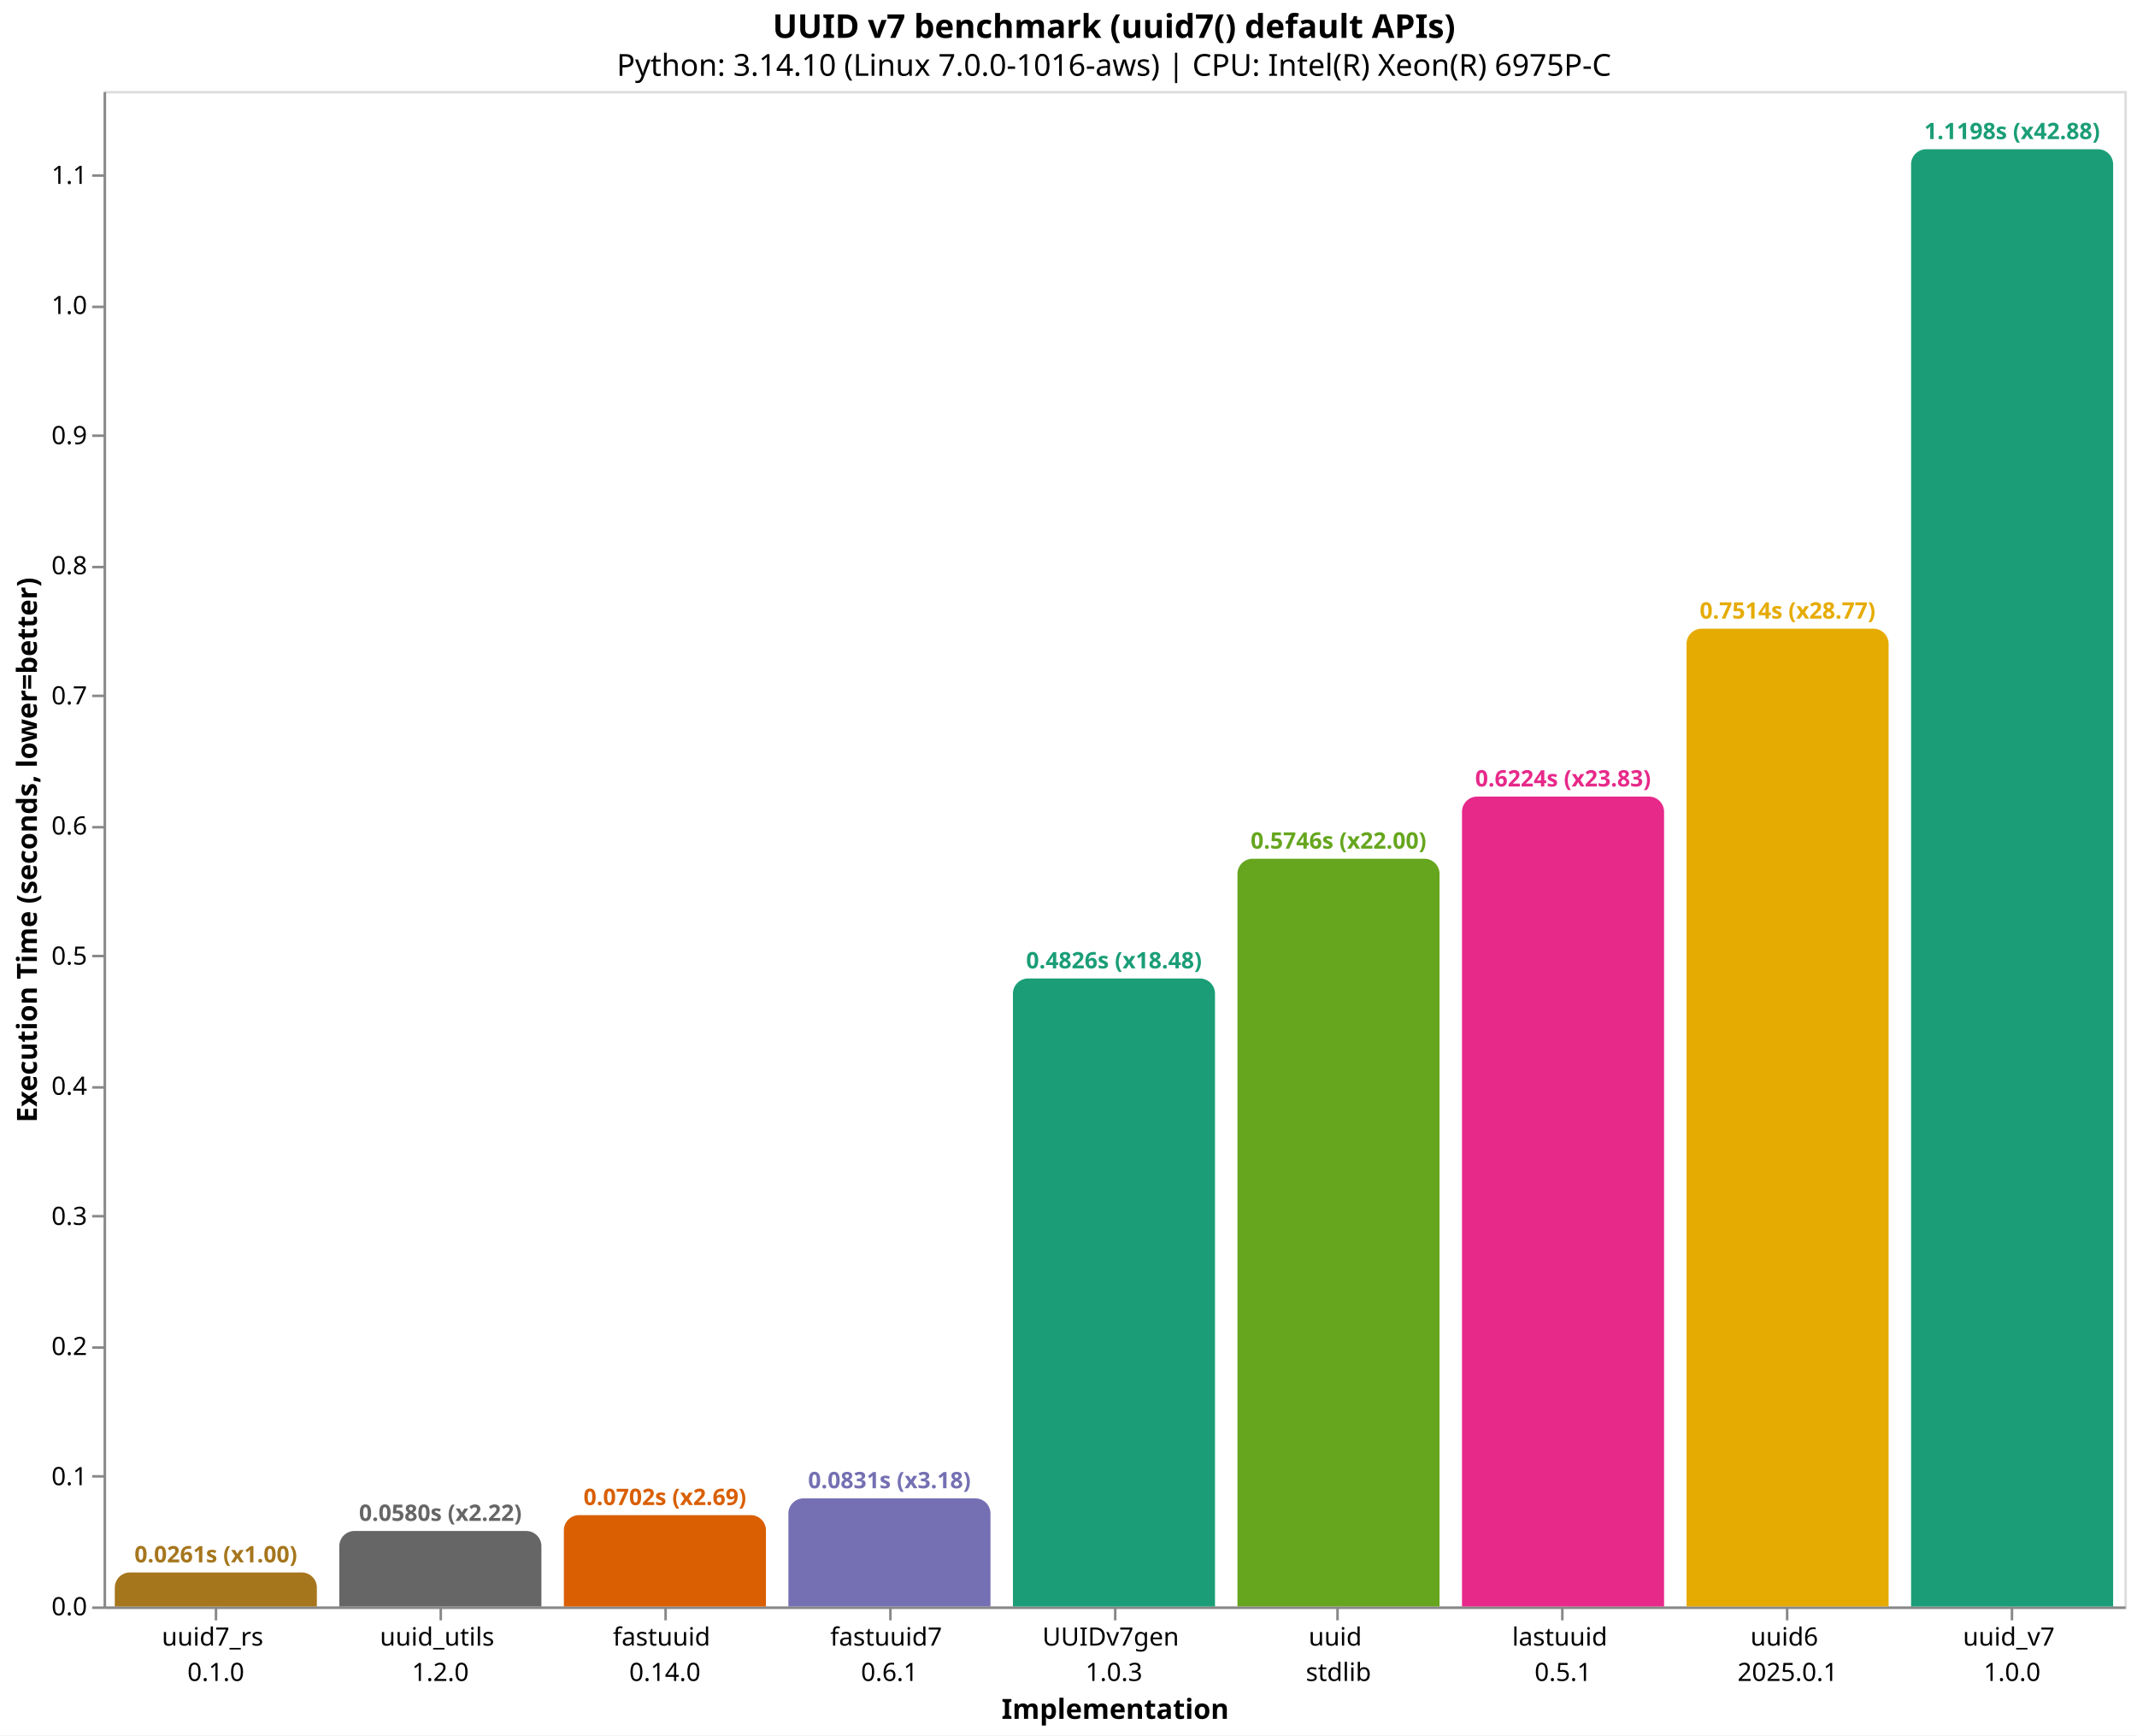
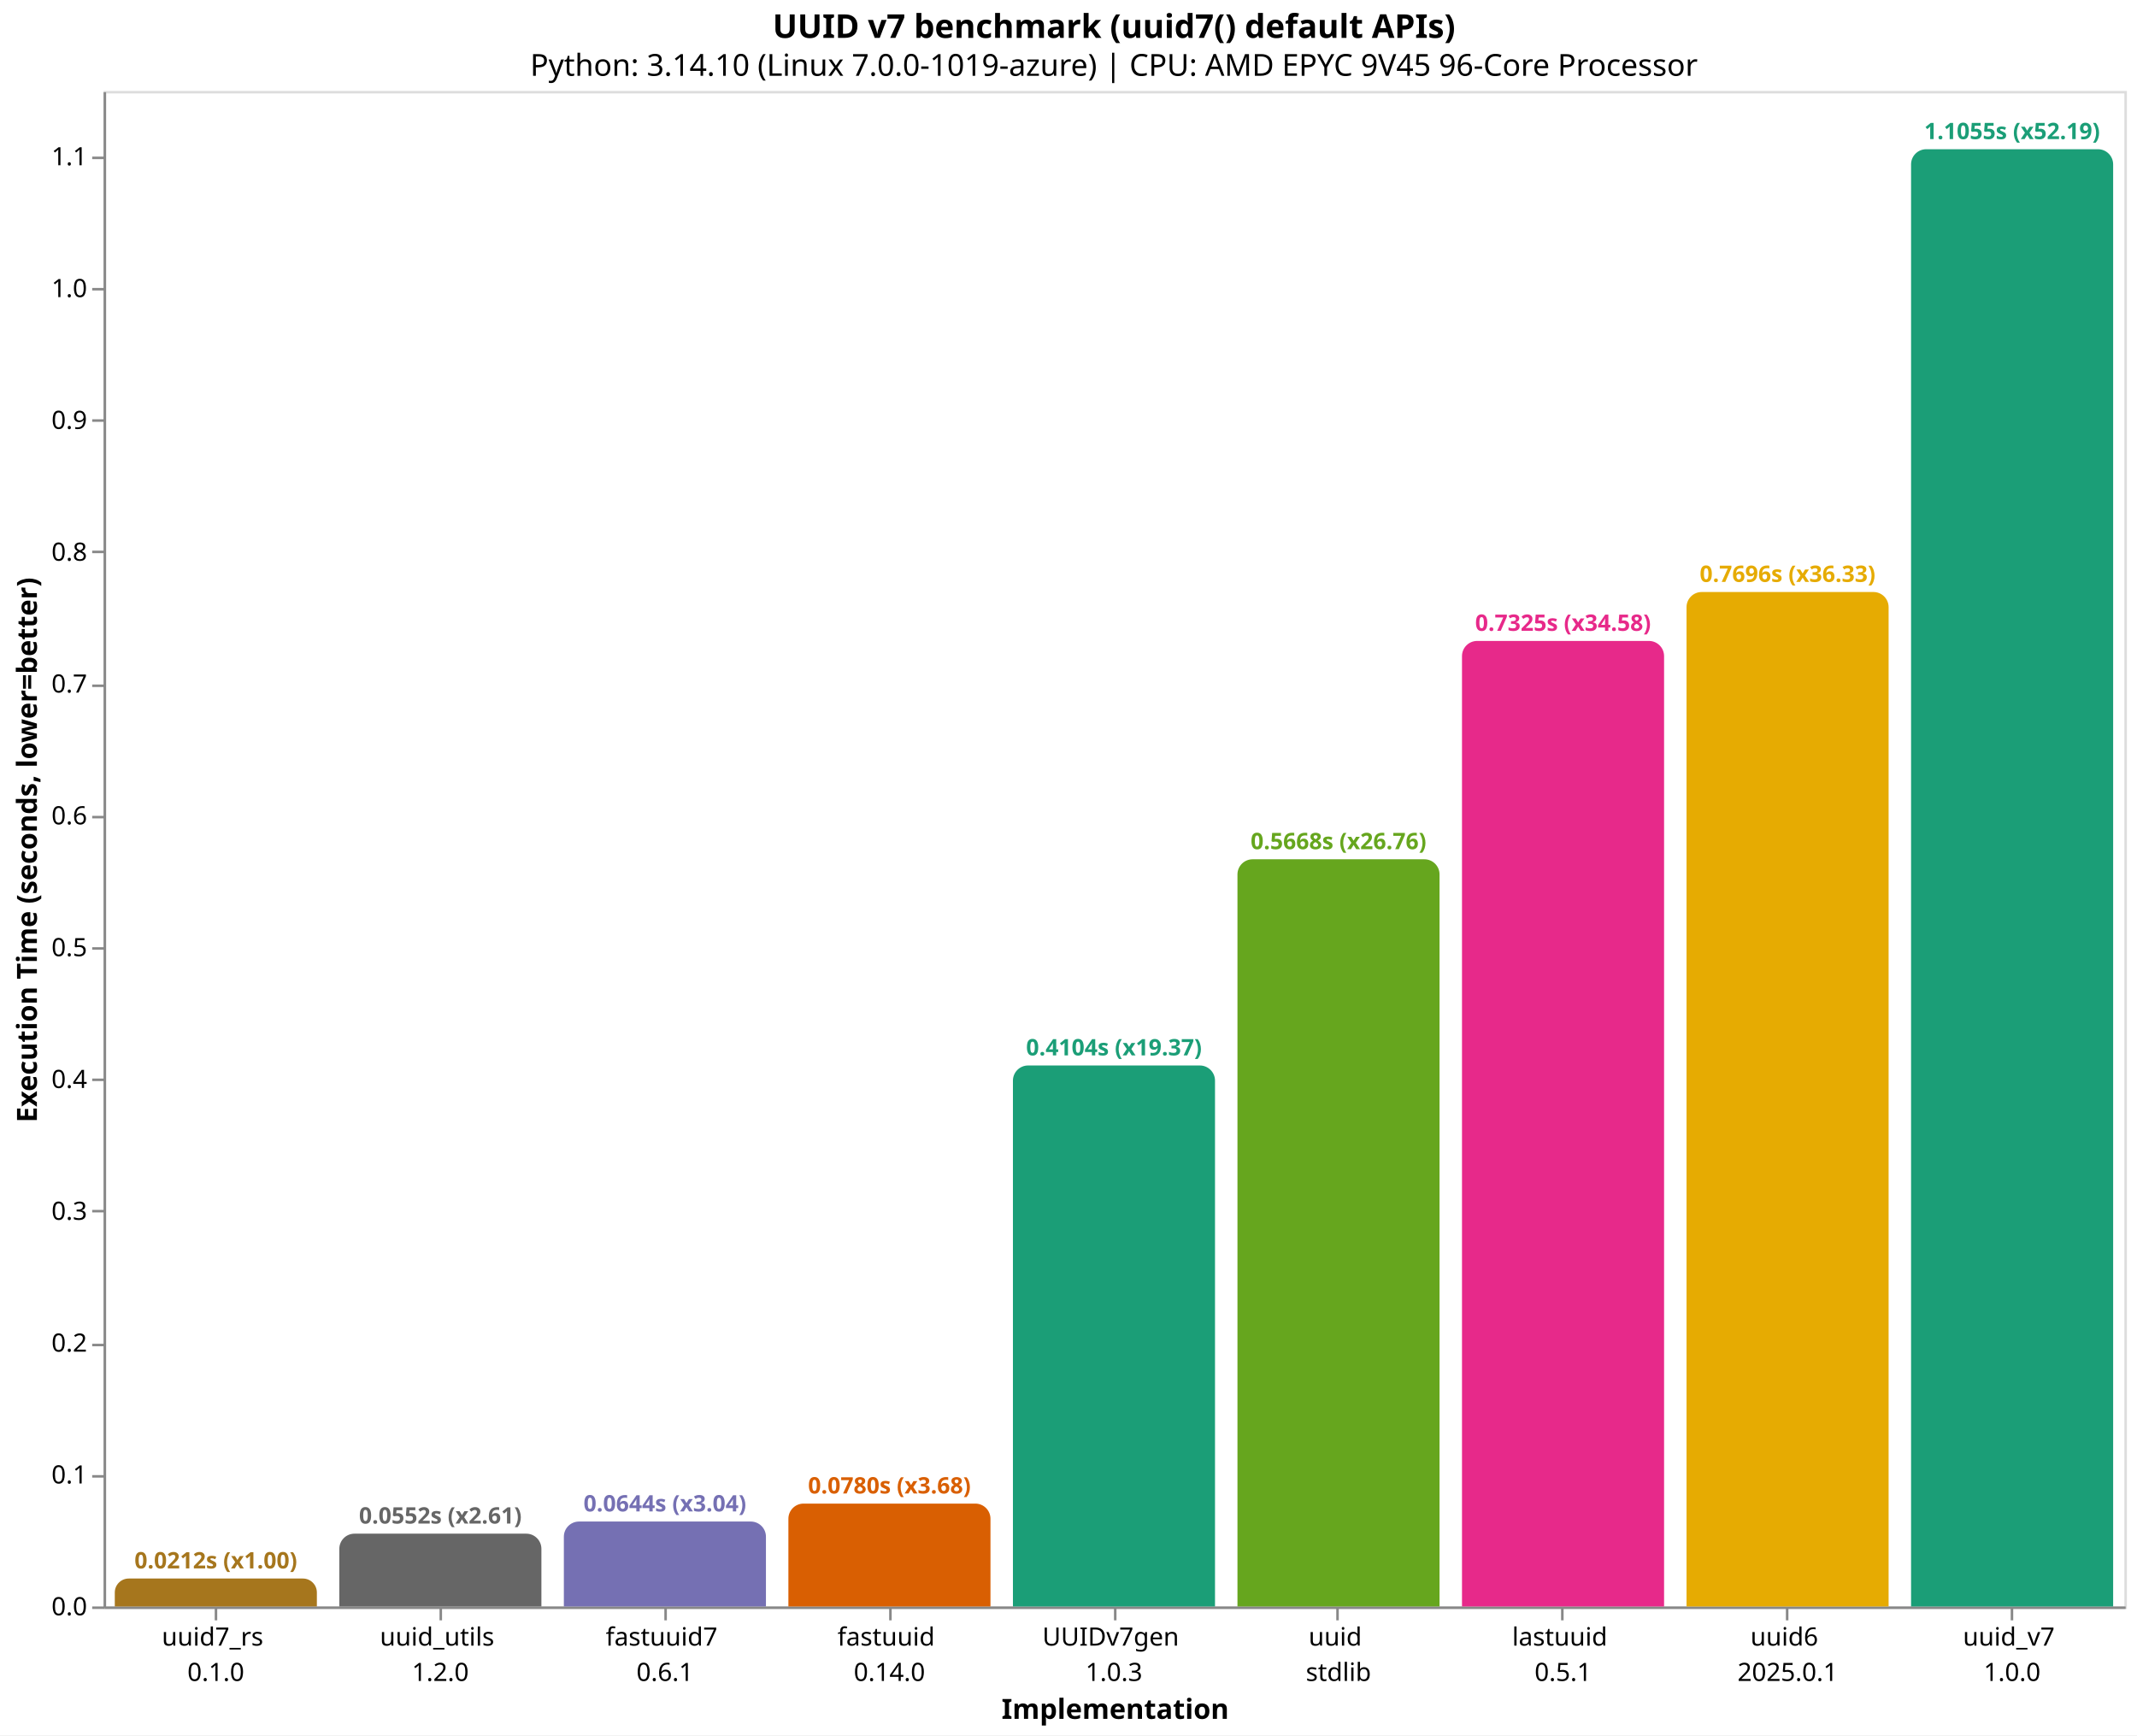
<svg xmlns="http://www.w3.org/2000/svg" version="1.1" class="marks" width="846" height="687" viewBox="0 0 846 687">
  <rect width="846" height="687" fill="white" />
  <g fill="none" stroke-miterlimit="10" transform="translate(41,36)">
    <g class="mark-group role-frame root" role="graphics-object" aria-roledescription="group mark container">
      <g transform="translate(0,0)">
        <path class="background" aria-hidden="true" d="M0.5,0.5h800v600h-800Z" stroke="#ddd" />
        <g>
-           <g class="mark-group role-axis" role="graphics-symbol" aria-roledescription="axis" aria-label="X-axis titled 'Implementation' for a discrete scale with 9 values: uuid7_rs&#10;0.1.0, uuid_utils&#10;1.2.0, fastuuid&#10;0.14.0, fastuuid7&#10;0.6.1, UUIDv7gen&#10;1.0.3, ending with uuid_v7&#10;1.0.0">
+           <g class="mark-group role-axis" role="graphics-symbol" aria-roledescription="axis" aria-label="X-axis titled 'Implementation' for a discrete scale with 9 values: uuid7_rs&#10;0.1.0, uuid_utils&#10;1.2.0, fastuuid7&#10;0.6.1, fastuuid&#10;0.14.0, UUIDv7gen&#10;1.0.3, ending with uuid_v7&#10;1.0.0">
            <g transform="translate(0.5,600.5)">
              <path class="background" aria-hidden="true" d="M0,0h0v0h0Z" pointer-events="none" />
              <g>
                <g class="mark-rule role-axis-tick" pointer-events="none">
                  <line transform="translate(44,0)" x2="0" y2="5" stroke="#888" stroke-width="1" opacity="1" />
                  <line transform="translate(133,0)" x2="0" y2="5" stroke="#888" stroke-width="1" opacity="1" />
                  <line transform="translate(222,0)" x2="0" y2="5" stroke="#888" stroke-width="1" opacity="1" />
                  <line transform="translate(311,0)" x2="0" y2="5" stroke="#888" stroke-width="1" opacity="1" />
                  <line transform="translate(400,0)" x2="0" y2="5" stroke="#888" stroke-width="1" opacity="1" />
                  <line transform="translate(488,0)" x2="0" y2="5" stroke="#888" stroke-width="1" opacity="1" />
                  <line transform="translate(577,0)" x2="0" y2="5" stroke="#888" stroke-width="1" opacity="1" />
                  <line transform="translate(666,0)" x2="0" y2="5" stroke="#888" stroke-width="1" opacity="1" />
                  <line transform="translate(755,0)" x2="0" y2="5" stroke="#888" stroke-width="1" opacity="1" />
                </g>
                <g class="mark-text role-axis-label" pointer-events="none">
                  <text text-anchor="middle" transform="translate(43.94444,15)" font-family="sans-serif" font-size="10px" fill="#000" opacity="1">
                    <tspan>uuid7_rs</tspan>
                    <tspan x="0" dy="14">0.1.0</tspan>
                  </text>
                  <text text-anchor="middle" transform="translate(132.8333,15)" font-family="sans-serif" font-size="10px" fill="#000" opacity="1">
                    <tspan>uuid_utils</tspan>
                    <tspan x="0" dy="14">1.2.0</tspan>
                  </text>
                  <text text-anchor="middle" transform="translate(221.7222,15)" font-family="sans-serif" font-size="10px" fill="#000" opacity="1">
+                     <tspan>fastuuid7</tspan>
+                     <tspan x="0" dy="14">0.6.1</tspan>
+                   </text>
+                   <text text-anchor="middle" transform="translate(310.6111,15)" font-family="sans-serif" font-size="10px" fill="#000" opacity="1">
                    <tspan>fastuuid</tspan>
                    <tspan x="0" dy="14">0.14.0</tspan>
-                   </text>
-                   <text text-anchor="middle" transform="translate(310.6111,15)" font-family="sans-serif" font-size="10px" fill="#000" opacity="1">
-                     <tspan>fastuuid7</tspan>
-                     <tspan x="0" dy="14">0.6.1</tspan>
                  </text>
                  <text text-anchor="middle" transform="translate(399.5,15)" font-family="sans-serif" font-size="10px" fill="#000" opacity="1">
                    <tspan>UUIDv7gen</tspan>
                    <tspan x="0" dy="14">1.0.3</tspan>
                  </text>
                  <text text-anchor="middle" transform="translate(488.3889,15)" font-family="sans-serif" font-size="10px" fill="#000" opacity="1">
                    <tspan>uuid</tspan>
                    <tspan x="0" dy="14">stdlib</tspan>
                  </text>
                  <text text-anchor="middle" transform="translate(577.2778,15)" font-family="sans-serif" font-size="10px" fill="#000" opacity="1">
                    <tspan>lastuuid</tspan>
                    <tspan x="0" dy="14">0.5.1</tspan>
                  </text>
                  <text text-anchor="middle" transform="translate(666.1667,15)" font-family="sans-serif" font-size="10px" fill="#000" opacity="1">
                    <tspan>uuid6</tspan>
                    <tspan x="0" dy="14">2025.0.1</tspan>
                  </text>
                  <text text-anchor="middle" transform="translate(755.0556,15)" font-family="sans-serif" font-size="10px" fill="#000" opacity="1">
                    <tspan>uuid_v7</tspan>
                    <tspan x="0" dy="14">1.0.0</tspan>
                  </text>
                </g>
                <g class="mark-rule role-axis-domain" pointer-events="none">
                  <line transform="translate(0,0)" x2="800" y2="0" stroke="#888" stroke-width="1" opacity="1" />
                </g>
                <g class="mark-text role-axis-title" pointer-events="none">
                  <text text-anchor="middle" transform="translate(400,44)" font-family="sans-serif" font-size="11px" font-weight="bold" fill="#000" opacity="1">Implementation</text>
                </g>
              </g>
              <path class="foreground" aria-hidden="true" d="" pointer-events="none" display="none" />
            </g>
          </g>
-           <g class="mark-group role-axis" role="graphics-symbol" aria-roledescription="axis" aria-label="Y-axis titled 'Execution Time (seconds, lower=better)' for a linear scale with values from 0.0 to 1.2">
+           <g class="mark-group role-axis" role="graphics-symbol" aria-roledescription="axis" aria-label="Y-axis titled 'Execution Time (seconds, lower=better)' for a linear scale with values from 0.0 to 1.1">
            <g transform="translate(0.5,0.5)">
              <path class="background" aria-hidden="true" d="M0,0h0v0h0Z" pointer-events="none" />
              <g>
                <g class="mark-rule role-axis-tick" pointer-events="none">
                  <line transform="translate(0,600)" x2="-5" y2="0" stroke="#888" stroke-width="1" opacity="1" />
                  <line transform="translate(0,548)" x2="-5" y2="0" stroke="#888" stroke-width="1" opacity="1" />
-                   <line transform="translate(0,497)" x2="-5" y2="0" stroke="#888" stroke-width="1" opacity="1" />
-                   <line transform="translate(0,445)" x2="-5" y2="0" stroke="#888" stroke-width="1" opacity="1" />
-                   <line transform="translate(0,394)" x2="-5" y2="0" stroke="#888" stroke-width="1" opacity="1" />
-                   <line transform="translate(0,342)" x2="-5" y2="0" stroke="#888" stroke-width="1" opacity="1" />
-                   <line transform="translate(0,291)" x2="-5" y2="0" stroke="#888" stroke-width="1" opacity="1" />
-                   <line transform="translate(0,239)" x2="-5" y2="0" stroke="#888" stroke-width="1" opacity="1" />
-                   <line transform="translate(0,188)" x2="-5" y2="0" stroke="#888" stroke-width="1" opacity="1" />
-                   <line transform="translate(0,136)" x2="-5" y2="0" stroke="#888" stroke-width="1" opacity="1" />
-                   <line transform="translate(0,85)" x2="-5" y2="0" stroke="#888" stroke-width="1" opacity="1" />
-                   <line transform="translate(0,33)" x2="-5" y2="0" stroke="#888" stroke-width="1" opacity="1" />
+                   <line transform="translate(0,496)" x2="-5" y2="0" stroke="#888" stroke-width="1" opacity="1" />
+                   <line transform="translate(0,443)" x2="-5" y2="0" stroke="#888" stroke-width="1" opacity="1" />
+                   <line transform="translate(0,391)" x2="-5" y2="0" stroke="#888" stroke-width="1" opacity="1" />
+                   <line transform="translate(0,339)" x2="-5" y2="0" stroke="#888" stroke-width="1" opacity="1" />
+                   <line transform="translate(0,287)" x2="-5" y2="0" stroke="#888" stroke-width="1" opacity="1" />
+                   <line transform="translate(0,235)" x2="-5" y2="0" stroke="#888" stroke-width="1" opacity="1" />
+                   <line transform="translate(0,182)" x2="-5" y2="0" stroke="#888" stroke-width="1" opacity="1" />
+                   <line transform="translate(0,130)" x2="-5" y2="0" stroke="#888" stroke-width="1" opacity="1" />
+                   <line transform="translate(0,78)" x2="-5" y2="0" stroke="#888" stroke-width="1" opacity="1" />
+                   <line transform="translate(0,26)" x2="-5" y2="0" stroke="#888" stroke-width="1" opacity="1" />
                </g>
                <g class="mark-text role-axis-label" pointer-events="none">
                  <text text-anchor="end" transform="translate(-7,603)" font-family="sans-serif" font-size="10px" fill="#000" opacity="1">0.0</text>
-                   <text text-anchor="end" transform="translate(-7,551.4818)" font-family="sans-serif" font-size="10px" fill="#000" opacity="1">0.1</text>
-                   <text text-anchor="end" transform="translate(-7,499.9635)" font-family="sans-serif" font-size="10px" fill="#000" opacity="1">0.2</text>
-                   <text text-anchor="end" transform="translate(-7,448.4453)" font-family="sans-serif" font-size="10px" fill="#000" opacity="1">0.3</text>
-                   <text text-anchor="end" transform="translate(-7,396.927)" font-family="sans-serif" font-size="10px" fill="#000" opacity="1">0.4</text>
-                   <text text-anchor="end" transform="translate(-7,345.4088)" font-family="sans-serif" font-size="10px" fill="#000" opacity="1">0.5</text>
-                   <text text-anchor="end" transform="translate(-7,293.8905)" font-family="sans-serif" font-size="10px" fill="#000" opacity="1">0.6</text>
-                   <text text-anchor="end" transform="translate(-7,242.3723)" font-family="sans-serif" font-size="10px" fill="#000" opacity="1">0.7</text>
-                   <text text-anchor="end" transform="translate(-7,190.8541)" font-family="sans-serif" font-size="10px" fill="#000" opacity="1">0.8</text>
-                   <text text-anchor="end" transform="translate(-7,139.3358)" font-family="sans-serif" font-size="10px" fill="#000" opacity="1">0.9</text>
-                   <text text-anchor="end" transform="translate(-7,87.81758)" font-family="sans-serif" font-size="10px" fill="#000" opacity="1">1.0</text>
-                   <text text-anchor="end" transform="translate(-7,36.29934)" font-family="sans-serif" font-size="10px" fill="#000" opacity="1">1.1</text>
+                   <text text-anchor="end" transform="translate(-7,550.8122)" font-family="sans-serif" font-size="10px" fill="#000" opacity="1">0.1</text>
+                   <text text-anchor="end" transform="translate(-7,498.6244)" font-family="sans-serif" font-size="10px" fill="#000" opacity="1">0.2</text>
+                   <text text-anchor="end" transform="translate(-7,446.4366)" font-family="sans-serif" font-size="10px" fill="#000" opacity="1">0.3</text>
+                   <text text-anchor="end" transform="translate(-7,394.2488)" font-family="sans-serif" font-size="10px" fill="#000" opacity="1">0.4</text>
+                   <text text-anchor="end" transform="translate(-7,342.061)" font-family="sans-serif" font-size="10px" fill="#000" opacity="1">0.5</text>
+                   <text text-anchor="end" transform="translate(-7,289.8732)" font-family="sans-serif" font-size="10px" fill="#000" opacity="1">0.6</text>
+                   <text text-anchor="end" transform="translate(-7,237.6854)" font-family="sans-serif" font-size="10px" fill="#000" opacity="1">0.7</text>
+                   <text text-anchor="end" transform="translate(-7,185.4976)" font-family="sans-serif" font-size="10px" fill="#000" opacity="1">0.8</text>
+                   <text text-anchor="end" transform="translate(-7,133.3098)" font-family="sans-serif" font-size="10px" fill="#000" opacity="1">0.9</text>
+                   <text text-anchor="end" transform="translate(-7,81.12202)" font-family="sans-serif" font-size="10px" fill="#000" opacity="1">1.0</text>
+                   <text text-anchor="end" transform="translate(-7,28.93422)" font-family="sans-serif" font-size="10px" fill="#000" opacity="1">1.1</text>
                </g>
                <g class="mark-rule role-axis-domain" pointer-events="none">
                  <line transform="translate(0,600)" x2="0" y2="-600" stroke="#888" stroke-width="1" opacity="1" />
                </g>
                <g class="mark-text role-axis-title" pointer-events="none">
                  <text text-anchor="middle" transform="translate(-24.90137,300) rotate(-90) translate(0,-2)" font-family="sans-serif" font-size="11px" font-weight="bold" fill="#000" opacity="1">Execution Time (seconds, lower=better)</text>
                </g>
              </g>
              <path class="foreground" aria-hidden="true" d="" pointer-events="none" display="none" />
            </g>
          </g>
          <g class="mark-group role-scope" role="graphics-object" aria-roledescription="group mark container">
-             <g transform="translate(4.444444,586.5453)">
-               <path class="background" aria-hidden="true" d="M6,0L74,0C77.311,0,80,2.689,80,6L80,13.455C80,13.455,80,13.455,80,13.455L0,13.455C0,13.455,0,13.455,0,13.455L0,6C0,2.689,2.689,0,6,0Z" />
+             <g transform="translate(4.444444,588.9453)">
+               <path class="background" aria-hidden="true" d="M5.527,0L74.473,0C77.523,0,80,2.477,80,5.527L80,11.055C80,11.055,80,11.055,80,11.055L0,11.055C0,11.055,0,11.055,0,11.055L0,5.527C0,2.477,2.477,0,5.527,0Z" />
              <g clip-path="url(#clip1)">
                <g class="mark-group role-scope" role="graphics-object" aria-roledescription="group mark container">
-                   <g transform="translate(0,-586.5453)">
-                     <path class="background" aria-hidden="true" d="M0,0h80v0h-80Z" />
-                     <g>
-                       <g class="mark-rect role-mark layer_0_marks" role="graphics-object" aria-roledescription="rect mark container">
-                         <path aria-label="Implementation: uuid7_rs&#10;0.1.0; Execution Time (seconds, lower=better): 0.026116314; implementation: uuid7_rs; Execution Time (s): 0.0261; Slowdown: 1.00" role="graphics-symbol" aria-roledescription="bar" d="M0,586.545h80v13.455h-80Z" fill="#a6761d" />
-                       </g>
-                     </g>
-                     <path class="foreground" aria-hidden="true" d="" display="none" />
-                   </g>
-                 </g>
-               </g>
-               <path class="foreground" aria-hidden="true" d="" display="none" />
-             </g>
-             <g transform="translate(93.33333,570.1242)">
-               <path class="background" aria-hidden="true" d="M6,0L74,0C77.311,0,80,2.689,80,6L80,29.876C80,29.876,80,29.876,80,29.876L0,29.876C0,29.876,0,29.876,0,29.876L0,6C0,2.689,2.689,0,6,0Z" />
+                   <g transform="translate(0,-588.9453)">
+                     <path class="background" aria-hidden="true" d="M0,0h80v0h-80Z" />
+                     <g>
+                       <g class="mark-rect role-mark layer_0_marks" role="graphics-object" aria-roledescription="rect mark container">
+                         <path aria-label="Implementation: uuid7_rs&#10;0.1.0; Execution Time (seconds, lower=better): 0.021182631; implementation: uuid7_rs; Execution Time (s): 0.0212; Slowdown: 1.00" role="graphics-symbol" aria-roledescription="bar" d="M0,588.945h80v11.055h-80Z" fill="#a6761d" />
+                       </g>
+                     </g>
+                     <path class="foreground" aria-hidden="true" d="" display="none" />
+                   </g>
+                 </g>
+               </g>
+               <path class="foreground" aria-hidden="true" d="" display="none" />
+             </g>
+             <g transform="translate(93.33333,571.1881)">
+               <path class="background" aria-hidden="true" d="M6,0L74,0C77.311,0,80,2.689,80,6L80,28.812C80,28.812,80,28.812,80,28.812L0,28.812C0,28.812,0,28.812,0,28.812L0,6C0,2.689,2.689,0,6,0Z" />
              <g clip-path="url(#clip2)">
                <g class="mark-group role-scope" role="graphics-object" aria-roledescription="group mark container">
-                   <g transform="translate(0,-570.1242)">
-                     <path class="background" aria-hidden="true" d="M0,0h80v0h-80Z" />
-                     <g>
-                       <g class="mark-rect role-mark layer_0_marks" role="graphics-object" aria-roledescription="rect mark container">
-                         <path aria-label="Implementation: uuid_utils&#10;1.2.0; Execution Time (seconds, lower=better): 0.057990748; implementation: uuid_utils; Execution Time (s): 0.0580; Slowdown: 2.22" role="graphics-symbol" aria-roledescription="bar" d="M0,570.124h80v29.876h-80Z" fill="#666666" />
-                       </g>
-                     </g>
-                     <path class="foreground" aria-hidden="true" d="" display="none" />
-                   </g>
-                 </g>
-               </g>
-               <path class="foreground" aria-hidden="true" d="" display="none" />
-             </g>
-             <g transform="translate(182.2222,563.8499)">
-               <path class="background" aria-hidden="true" d="M6,0L74,0C77.311,0,80,2.689,80,6L80,36.15C80,36.15,80,36.15,80,36.15L0,36.15C0,36.15,0,36.15,0,36.15L0,6C0,2.689,2.689,0,6,0Z" />
+                   <g transform="translate(0,-571.1881)">
+                     <path class="background" aria-hidden="true" d="M0,0h80v0h-80Z" />
+                     <g>
+                       <g class="mark-rect role-mark layer_0_marks" role="graphics-object" aria-roledescription="rect mark container">
+                         <path aria-label="Implementation: uuid_utils&#10;1.2.0; Execution Time (seconds, lower=better): 0.055208088; implementation: uuid_utils; Execution Time (s): 0.0552; Slowdown: 2.61" role="graphics-symbol" aria-roledescription="bar" d="M0,571.188h80v28.812h-80Z" fill="#666666" />
+                       </g>
+                     </g>
+                     <path class="foreground" aria-hidden="true" d="" display="none" />
+                   </g>
+                 </g>
+               </g>
+               <path class="foreground" aria-hidden="true" d="" display="none" />
+             </g>
+             <g transform="translate(182.2222,566.3855)">
+               <path class="background" aria-hidden="true" d="M6,0L74,0C77.311,0,80,2.689,80,6L80,33.615C80,33.615,80,33.615,80,33.615L0,33.615C0,33.615,0,33.615,0,33.615L0,6C0,2.689,2.689,0,6,0Z" />
              <g clip-path="url(#clip3)">
                <g class="mark-group role-scope" role="graphics-object" aria-roledescription="group mark container">
-                   <g transform="translate(0,-563.8499)">
-                     <path class="background" aria-hidden="true" d="M0,0h80v0h-80Z" />
-                     <g>
-                       <g class="mark-rect role-mark layer_0_marks" role="graphics-object" aria-roledescription="rect mark container">
-                         <path aria-label="Implementation: fastuuid&#10;0.14.0; Execution Time (seconds, lower=better): 0.070169497; implementation: fastuuid; Execution Time (s): 0.0702; Slowdown: 2.69" role="graphics-symbol" aria-roledescription="bar" d="M0,563.85h80v36.15h-80Z" fill="#d95f02" />
-                       </g>
-                     </g>
-                     <path class="foreground" aria-hidden="true" d="" display="none" />
-                   </g>
-                 </g>
-               </g>
-               <path class="foreground" aria-hidden="true" d="" display="none" />
-             </g>
-             <g transform="translate(271.1111,557.2061)">
-               <path class="background" aria-hidden="true" d="M6,0L74,0C77.311,0,80,2.689,80,6L80,42.794C80,42.794,80,42.794,80,42.794L0,42.794C0,42.794,0,42.794,0,42.794L0,6C0,2.689,2.689,0,6,0Z" />
+                   <g transform="translate(0,-566.3855)">
+                     <path class="background" aria-hidden="true" d="M0,0h80v0h-80Z" />
+                     <g>
+                       <g class="mark-rect role-mark layer_0_marks" role="graphics-object" aria-roledescription="rect mark container">
+                         <path aria-label="Implementation: fastuuid7&#10;0.6.1; Execution Time (seconds, lower=better): 0.064410716; implementation: fastuuid7; Execution Time (s): 0.0644; Slowdown: 3.04" role="graphics-symbol" aria-roledescription="bar" d="M0,566.385h80v33.615h-80Z" fill="#7570b3" />
+                       </g>
+                     </g>
+                     <path class="foreground" aria-hidden="true" d="" display="none" />
+                   </g>
+                 </g>
+               </g>
+               <path class="foreground" aria-hidden="true" d="" display="none" />
+             </g>
+             <g transform="translate(271.1111,559.281)">
+               <path class="background" aria-hidden="true" d="M6,0L74,0C77.311,0,80,2.689,80,6L80,40.719C80,40.719,80,40.719,80,40.719L0,40.719C0,40.719,0,40.719,0,40.719L0,6C0,2.689,2.689,0,6,0Z" />
              <g clip-path="url(#clip4)">
                <g class="mark-group role-scope" role="graphics-object" aria-roledescription="group mark container">
-                   <g transform="translate(0,-557.2061)">
-                     <path class="background" aria-hidden="true" d="M0,0h80v0h-80Z" />
-                     <g>
-                       <g class="mark-rect role-mark layer_0_marks" role="graphics-object" aria-roledescription="rect mark container">
-                         <path aria-label="Implementation: fastuuid7&#10;0.6.1; Execution Time (seconds, lower=better): 0.083065464; implementation: fastuuid7; Execution Time (s): 0.0831; Slowdown: 3.18" role="graphics-symbol" aria-roledescription="bar" d="M0,557.206h80v42.794h-80Z" fill="#7570b3" />
-                       </g>
-                     </g>
-                     <path class="foreground" aria-hidden="true" d="" display="none" />
-                   </g>
-                 </g>
-               </g>
-               <path class="foreground" aria-hidden="true" d="" display="none" />
-             </g>
-             <g transform="translate(360,351.3829)">
-               <path class="background" aria-hidden="true" d="M6,0L74,0C77.311,0,80,2.689,80,6L80,248.617C80,248.617,80,248.617,80,248.617L0,248.617C0,248.617,0,248.617,0,248.617L0,6C0,2.689,2.689,0,6,0Z" />
+                   <g transform="translate(0,-559.281)">
+                     <path class="background" aria-hidden="true" d="M0,0h80v0h-80Z" />
+                     <g>
+                       <g class="mark-rect role-mark layer_0_marks" role="graphics-object" aria-roledescription="rect mark container">
+                         <path aria-label="Implementation: fastuuid&#10;0.14.0; Execution Time (seconds, lower=better): 0.078024006; implementation: fastuuid; Execution Time (s): 0.0780; Slowdown: 3.68" role="graphics-symbol" aria-roledescription="bar" d="M0,559.281h80v40.719h-80Z" fill="#d95f02" />
+                       </g>
+                     </g>
+                     <path class="foreground" aria-hidden="true" d="" display="none" />
+                   </g>
+                 </g>
+               </g>
+               <path class="foreground" aria-hidden="true" d="" display="none" />
+             </g>
+             <g transform="translate(360,385.8305)">
+               <path class="background" aria-hidden="true" d="M6,0L74,0C77.311,0,80,2.689,80,6L80,214.17C80,214.17,80,214.17,80,214.17L0,214.17C0,214.17,0,214.17,0,214.17L0,6C0,2.689,2.689,0,6,0Z" />
              <g clip-path="url(#clip5)">
                <g class="mark-group role-scope" role="graphics-object" aria-roledescription="group mark container">
-                   <g transform="translate(0,-351.3829)">
-                     <path class="background" aria-hidden="true" d="M0,0h80v0h-80Z" />
-                     <g>
-                       <g class="mark-rect role-mark layer_0_marks" role="graphics-object" aria-roledescription="rect mark container">
-                         <path aria-label="Implementation: UUIDv7gen&#10;1.0.3; Execution Time (seconds, lower=better): 0.482580771; implementation: UUIDv7gen; Execution Time (s): 0.4826; Slowdown: 18.48" role="graphics-symbol" aria-roledescription="bar" d="M0,351.383h80v248.617h-80Z" fill="#1b9e77" />
-                       </g>
-                     </g>
-                     <path class="foreground" aria-hidden="true" d="" display="none" />
-                   </g>
-                 </g>
-               </g>
-               <path class="foreground" aria-hidden="true" d="" display="none" />
-             </g>
-             <g transform="translate(448.8889,303.9755)">
-               <path class="background" aria-hidden="true" d="M6,0L74,0C77.311,0,80,2.689,80,6L80,296.024C80,296.024,80,296.024,80,296.024L0,296.024C0,296.024,0,296.024,0,296.024L0,6C0,2.689,2.689,0,6,0Z" />
+                   <g transform="translate(0,-385.8305)">
+                     <path class="background" aria-hidden="true" d="M0,0h80v0h-80Z" />
+                     <g>
+                       <g class="mark-rect role-mark layer_0_marks" role="graphics-object" aria-roledescription="rect mark container">
+                         <path aria-label="Implementation: UUIDv7gen&#10;1.0.3; Execution Time (seconds, lower=better): 0.410382413; implementation: UUIDv7gen; Execution Time (s): 0.4104; Slowdown: 19.37" role="graphics-symbol" aria-roledescription="bar" d="M0,385.83h80v214.17h-80Z" fill="#1b9e77" />
+                       </g>
+                     </g>
+                     <path class="foreground" aria-hidden="true" d="" display="none" />
+                   </g>
+                 </g>
+               </g>
+               <path class="foreground" aria-hidden="true" d="" display="none" />
+             </g>
+             <g transform="translate(448.8889,304.1914)">
+               <path class="background" aria-hidden="true" d="M6,0L74,0C77.311,0,80,2.689,80,6L80,295.809C80,295.809,80,295.809,80,295.809L0,295.809C0,295.809,0,295.809,0,295.809L0,6C0,2.689,2.689,0,6,0Z" />
              <g clip-path="url(#clip6)">
                <g class="mark-group role-scope" role="graphics-object" aria-roledescription="group mark container">
-                   <g transform="translate(0,-303.9755)">
-                     <path class="background" aria-hidden="true" d="M0,0h80v0h-80Z" />
-                     <g>
-                       <g class="mark-rect role-mark layer_0_marks" role="graphics-object" aria-roledescription="rect mark container">
-                         <path aria-label="Implementation: uuid&#10;stdlib; Execution Time (seconds, lower=better): 0.574601252; implementation: uuid; Execution Time (s): 0.5746; Slowdown: 22.00" role="graphics-symbol" aria-roledescription="bar" d="M0,303.976h80v296.024h-80Z" fill="#66a61e" />
-                       </g>
-                     </g>
-                     <path class="foreground" aria-hidden="true" d="" display="none" />
-                   </g>
-                 </g>
-               </g>
-               <path class="foreground" aria-hidden="true" d="" display="none" />
-             </g>
-             <g transform="translate(537.7778,279.3702)">
-               <path class="background" aria-hidden="true" d="M6,0L74,0C77.311,0,80,2.689,80,6L80,320.63C80,320.63,80,320.63,80,320.63L0,320.63C0,320.63,0,320.63,0,320.63L0,6C0,2.689,2.689,0,6,0Z" />
+                   <g transform="translate(0,-304.1914)">
+                     <path class="background" aria-hidden="true" d="M0,0h80v0h-80Z" />
+                     <g>
+                       <g class="mark-rect role-mark layer_0_marks" role="graphics-object" aria-roledescription="rect mark container">
+                         <path aria-label="Implementation: uuid&#10;stdlib; Execution Time (seconds, lower=better): 0.566815668; implementation: uuid; Execution Time (s): 0.5668; Slowdown: 26.76" role="graphics-symbol" aria-roledescription="bar" d="M0,304.191h80v295.809h-80Z" fill="#66a61e" />
+                       </g>
+                     </g>
+                     <path class="foreground" aria-hidden="true" d="" display="none" />
+                   </g>
+                 </g>
+               </g>
+               <path class="foreground" aria-hidden="true" d="" display="none" />
+             </g>
+             <g transform="translate(537.7778,217.7503)">
+               <path class="background" aria-hidden="true" d="M6,0L74,0C77.311,0,80,2.689,80,6L80,382.25C80,382.25,80,382.25,80,382.25L0,382.25C0,382.25,0,382.25,0,382.25L0,6C0,2.689,2.689,0,6,0Z" />
              <g clip-path="url(#clip7)">
                <g class="mark-group role-scope" role="graphics-object" aria-roledescription="group mark container">
-                   <g transform="translate(0,-279.3702)">
-                     <path class="background" aria-hidden="true" d="M0,0h80v0h-80Z" />
-                     <g>
-                       <g class="mark-rect role-mark layer_0_marks" role="graphics-object" aria-roledescription="rect mark container">
-                         <path aria-label="Implementation: lastuuid&#10;0.5.1; Execution Time (seconds, lower=better): 0.622361709; implementation: lastuuid; Execution Time (s): 0.6224; Slowdown: 23.83" role="graphics-symbol" aria-roledescription="bar" d="M0,279.37h80v320.63h-80Z" fill="#e7298a" />
-                       </g>
-                     </g>
-                     <path class="foreground" aria-hidden="true" d="" display="none" />
-                   </g>
-                 </g>
-               </g>
-               <path class="foreground" aria-hidden="true" d="" display="none" />
-             </g>
-             <g transform="translate(626.6667,212.903)">
-               <path class="background" aria-hidden="true" d="M6,0L74,0C77.311,0,80,2.689,80,6L80,387.097C80,387.097,80,387.097,80,387.097L0,387.097C0,387.097,0,387.097,0,387.097L0,6C0,2.689,2.689,0,6,0Z" />
+                   <g transform="translate(0,-217.7503)">
+                     <path class="background" aria-hidden="true" d="M0,0h80v0h-80Z" />
+                     <g>
+                       <g class="mark-rect role-mark layer_0_marks" role="graphics-object" aria-roledescription="rect mark container">
+                         <path aria-label="Implementation: lastuuid&#10;0.5.1; Execution Time (seconds, lower=better): 0.732450239; implementation: lastuuid; Execution Time (s): 0.7325; Slowdown: 34.58" role="graphics-symbol" aria-roledescription="bar" d="M0,217.75h80v382.25h-80Z" fill="#e7298a" />
+                       </g>
+                     </g>
+                     <path class="foreground" aria-hidden="true" d="" display="none" />
+                   </g>
+                 </g>
+               </g>
+               <path class="foreground" aria-hidden="true" d="" display="none" />
+             </g>
+             <g transform="translate(626.6667,198.3813)">
+               <path class="background" aria-hidden="true" d="M6,0L74,0C77.311,0,80,2.689,80,6L80,401.619C80,401.619,80,401.619,80,401.619L0,401.619C0,401.619,0,401.619,0,401.619L0,6C0,2.689,2.689,0,6,0Z" />
              <g clip-path="url(#clip8)">
                <g class="mark-group role-scope" role="graphics-object" aria-roledescription="group mark container">
-                   <g transform="translate(0,-212.903)">
-                     <path class="background" aria-hidden="true" d="M0,0h80v0h-80Z" />
-                     <g>
-                       <g class="mark-rect role-mark layer_0_marks" role="graphics-object" aria-roledescription="rect mark container">
-                         <path aria-label="Implementation: uuid6&#10;2025.0.1; Execution Time (seconds, lower=better): 0.751378498; implementation: uuid6; Execution Time (s): 0.7514; Slowdown: 28.77" role="graphics-symbol" aria-roledescription="bar" d="M0,212.903h80v387.097h-80Z" fill="#e6ab02" />
+                   <g transform="translate(0,-198.3813)">
+                     <path class="background" aria-hidden="true" d="M0,0h80v0h-80Z" />
+                     <g>
+                       <g class="mark-rect role-mark layer_0_marks" role="graphics-object" aria-roledescription="rect mark container">
+                         <path aria-label="Implementation: uuid6&#10;2025.0.1; Execution Time (seconds, lower=better): 0.769564321; implementation: uuid6; Execution Time (s): 0.7696; Slowdown: 36.33" role="graphics-symbol" aria-roledescription="bar" d="M0,198.381h80v401.619h-80Z" fill="#e6ab02" />
                      </g>
                    </g>
                    <path class="foreground" aria-hidden="true" d="" display="none" />
                  </g>
                </g>
              </g>
              <path class="foreground" aria-hidden="true" d="" display="none" />
            </g>
            <g transform="translate(715.5556,23.07692)">
              <path class="background" aria-hidden="true" d="M6,0L74,0C77.311,0,80,2.689,80,6L80,576.923C80,576.923,80,576.923,80,576.923L0,576.923C0,576.923,0,576.923,0,576.923L0,6C0,2.689,2.689,0,6,0Z" />
              <g clip-path="url(#clip9)">
                <g class="mark-group role-scope" role="graphics-object" aria-roledescription="group mark container">
                  <g transform="translate(0,-23.07692)">
                    <path class="background" aria-hidden="true" d="M0,0h80v0h-80Z" />
                    <g>
                      <g class="mark-rect role-mark layer_0_marks" role="graphics-object" aria-roledescription="rect mark container">
-                         <path aria-label="Implementation: uuid_v7&#10;1.0.0; Execution Time (seconds, lower=better): 1.119842322; implementation: uuid_v7; Execution Time (s): 1.1198; Slowdown: 42.88" role="graphics-symbol" aria-roledescription="bar" d="M0,23.077h80v576.923h-80Z" fill="#1b9e77" />
+                         <path aria-label="Implementation: uuid_v7&#10;1.0.0; Execution Time (seconds, lower=better): 1.105475023; implementation: uuid_v7; Execution Time (s): 1.1055; Slowdown: 52.19" role="graphics-symbol" aria-roledescription="bar" d="M0,23.077h80v576.923h-80Z" fill="#1b9e77" />
                      </g>
                    </g>
                    <path class="foreground" aria-hidden="true" d="" display="none" />
                  </g>
                </g>
              </g>
              <path class="foreground" aria-hidden="true" d="" display="none" />
            </g>
          </g>
          <g class="mark-text role-mark layer_1_marks" role="graphics-object" aria-roledescription="text mark container">
-             <text aria-label="Implementation: uuid7_rs&#10;0.1.0; Execution Time (seconds, lower=better): 0.026116314; implementation: uuid7_rs; label: 0.0261s (x1.00); Execution Time (s): 0.0261; Slowdown: 1.00" role="graphics-symbol" aria-roledescription="text mark" text-anchor="middle" transform="translate(44.44444,582.5453)" font-family="sans-serif" font-size="9px" font-weight="bold" fill="#a6761d">0.0261s (x1.00)</text>
-             <text aria-label="Implementation: uuid_utils&#10;1.2.0; Execution Time (seconds, lower=better): 0.057990748; implementation: uuid_utils; label: 0.0580s (x2.22); Execution Time (s): 0.0580; Slowdown: 2.22" role="graphics-symbol" aria-roledescription="text mark" text-anchor="middle" transform="translate(133.3333,566.1242)" font-family="sans-serif" font-size="9px" font-weight="bold" fill="#666666">0.0580s (x2.22)</text>
-             <text aria-label="Implementation: fastuuid&#10;0.14.0; Execution Time (seconds, lower=better): 0.070169497; implementation: fastuuid; label: 0.0702s (x2.69); Execution Time (s): 0.0702; Slowdown: 2.69" role="graphics-symbol" aria-roledescription="text mark" text-anchor="middle" transform="translate(222.2222,559.8499)" font-family="sans-serif" font-size="9px" font-weight="bold" fill="#d95f02">0.0702s (x2.69)</text>
-             <text aria-label="Implementation: fastuuid7&#10;0.6.1; Execution Time (seconds, lower=better): 0.083065464; implementation: fastuuid7; label: 0.0831s (x3.18); Execution Time (s): 0.0831; Slowdown: 3.18" role="graphics-symbol" aria-roledescription="text mark" text-anchor="middle" transform="translate(311.1111,553.2061)" font-family="sans-serif" font-size="9px" font-weight="bold" fill="#7570b3">0.0831s (x3.18)</text>
-             <text aria-label="Implementation: UUIDv7gen&#10;1.0.3; Execution Time (seconds, lower=better): 0.482580771; implementation: UUIDv7gen; label: 0.4826s (x18.48); Execution Time (s): 0.4826; Slowdown: 18.48" role="graphics-symbol" aria-roledescription="text mark" text-anchor="middle" transform="translate(400,347.3829)" font-family="sans-serif" font-size="9px" font-weight="bold" fill="#1b9e77">0.4826s (x18.48)</text>
-             <text aria-label="Implementation: uuid&#10;stdlib; Execution Time (seconds, lower=better): 0.574601252; implementation: uuid; label: 0.5746s (x22.00); Execution Time (s): 0.5746; Slowdown: 22.00" role="graphics-symbol" aria-roledescription="text mark" text-anchor="middle" transform="translate(488.8889,299.9755)" font-family="sans-serif" font-size="9px" font-weight="bold" fill="#66a61e">0.5746s (x22.00)</text>
-             <text aria-label="Implementation: lastuuid&#10;0.5.1; Execution Time (seconds, lower=better): 0.622361709; implementation: lastuuid; label: 0.6224s (x23.83); Execution Time (s): 0.6224; Slowdown: 23.83" role="graphics-symbol" aria-roledescription="text mark" text-anchor="middle" transform="translate(577.7778,275.3702)" font-family="sans-serif" font-size="9px" font-weight="bold" fill="#e7298a">0.6224s (x23.83)</text>
-             <text aria-label="Implementation: uuid6&#10;2025.0.1; Execution Time (seconds, lower=better): 0.751378498; implementation: uuid6; label: 0.7514s (x28.77); Execution Time (s): 0.7514; Slowdown: 28.77" role="graphics-symbol" aria-roledescription="text mark" text-anchor="middle" transform="translate(666.6667,208.903)" font-family="sans-serif" font-size="9px" font-weight="bold" fill="#e6ab02">0.7514s (x28.77)</text>
-             <text aria-label="Implementation: uuid_v7&#10;1.0.0; Execution Time (seconds, lower=better): 1.119842322; implementation: uuid_v7; label: 1.1198s (x42.88); Execution Time (s): 1.1198; Slowdown: 42.88" role="graphics-symbol" aria-roledescription="text mark" text-anchor="middle" transform="translate(755.5556,19.07692)" font-family="sans-serif" font-size="9px" font-weight="bold" fill="#1b9e77">1.1198s (x42.88)</text>
+             <text aria-label="Implementation: uuid7_rs&#10;0.1.0; Execution Time (seconds, lower=better): 0.021182631; implementation: uuid7_rs; label: 0.0212s (x1.00); Execution Time (s): 0.0212; Slowdown: 1.00" role="graphics-symbol" aria-roledescription="text mark" text-anchor="middle" transform="translate(44.44444,584.9453)" font-family="sans-serif" font-size="9px" font-weight="bold" fill="#a6761d">0.0212s (x1.00)</text>
+             <text aria-label="Implementation: uuid_utils&#10;1.2.0; Execution Time (seconds, lower=better): 0.055208088; implementation: uuid_utils; label: 0.0552s (x2.61); Execution Time (s): 0.0552; Slowdown: 2.61" role="graphics-symbol" aria-roledescription="text mark" text-anchor="middle" transform="translate(133.3333,567.1881)" font-family="sans-serif" font-size="9px" font-weight="bold" fill="#666666">0.0552s (x2.61)</text>
+             <text aria-label="Implementation: fastuuid7&#10;0.6.1; Execution Time (seconds, lower=better): 0.064410716; implementation: fastuuid7; label: 0.0644s (x3.04); Execution Time (s): 0.0644; Slowdown: 3.04" role="graphics-symbol" aria-roledescription="text mark" text-anchor="middle" transform="translate(222.2222,562.3855)" font-family="sans-serif" font-size="9px" font-weight="bold" fill="#7570b3">0.0644s (x3.04)</text>
+             <text aria-label="Implementation: fastuuid&#10;0.14.0; Execution Time (seconds, lower=better): 0.078024006; implementation: fastuuid; label: 0.0780s (x3.68); Execution Time (s): 0.0780; Slowdown: 3.68" role="graphics-symbol" aria-roledescription="text mark" text-anchor="middle" transform="translate(311.1111,555.281)" font-family="sans-serif" font-size="9px" font-weight="bold" fill="#d95f02">0.0780s (x3.68)</text>
+             <text aria-label="Implementation: UUIDv7gen&#10;1.0.3; Execution Time (seconds, lower=better): 0.410382413; implementation: UUIDv7gen; label: 0.4104s (x19.37); Execution Time (s): 0.4104; Slowdown: 19.37" role="graphics-symbol" aria-roledescription="text mark" text-anchor="middle" transform="translate(400,381.8305)" font-family="sans-serif" font-size="9px" font-weight="bold" fill="#1b9e77">0.4104s (x19.37)</text>
+             <text aria-label="Implementation: uuid&#10;stdlib; Execution Time (seconds, lower=better): 0.566815668; implementation: uuid; label: 0.5668s (x26.76); Execution Time (s): 0.5668; Slowdown: 26.76" role="graphics-symbol" aria-roledescription="text mark" text-anchor="middle" transform="translate(488.8889,300.1914)" font-family="sans-serif" font-size="9px" font-weight="bold" fill="#66a61e">0.5668s (x26.76)</text>
+             <text aria-label="Implementation: lastuuid&#10;0.5.1; Execution Time (seconds, lower=better): 0.732450239; implementation: lastuuid; label: 0.7325s (x34.58); Execution Time (s): 0.7325; Slowdown: 34.58" role="graphics-symbol" aria-roledescription="text mark" text-anchor="middle" transform="translate(577.7778,213.7503)" font-family="sans-serif" font-size="9px" font-weight="bold" fill="#e7298a">0.7325s (x34.58)</text>
+             <text aria-label="Implementation: uuid6&#10;2025.0.1; Execution Time (seconds, lower=better): 0.769564321; implementation: uuid6; label: 0.7696s (x36.33); Execution Time (s): 0.7696; Slowdown: 36.33" role="graphics-symbol" aria-roledescription="text mark" text-anchor="middle" transform="translate(666.6667,194.3813)" font-family="sans-serif" font-size="9px" font-weight="bold" fill="#e6ab02">0.7696s (x36.33)</text>
+             <text aria-label="Implementation: uuid_v7&#10;1.0.0; Execution Time (seconds, lower=better): 1.105475023; implementation: uuid_v7; label: 1.1055s (x52.19); Execution Time (s): 1.1055; Slowdown: 52.19" role="graphics-symbol" aria-roledescription="text mark" text-anchor="middle" transform="translate(755.5556,19.07692)" font-family="sans-serif" font-size="9px" font-weight="bold" fill="#1b9e77">1.1055s (x52.19)</text>
          </g>
          <g class="mark-group role-title">
            <g transform="translate(400,-31)">
              <path class="background" aria-hidden="true" d="M0,0h0v0h0Z" pointer-events="none" />
              <g>
                <g class="mark-text role-title-text" role="graphics-symbol" aria-roledescription="title" aria-label="Title text 'UUID v7 benchmark (uuid7() default APIs)'" pointer-events="none">
                  <text text-anchor="middle" transform="translate(0,10)" font-family="sans-serif" font-size="13px" font-weight="bold" fill="#000" opacity="1">UUID v7 benchmark (uuid7() default APIs)</text>
                </g>
-                 <g class="mark-text role-title-subtitle" role="graphics-symbol" aria-roledescription="subtitle" aria-label="Subtitle text 'Python: 3.14.10 (Linux 7.0.0-1016-aws) | CPU: Intel(R) Xeon(R) 6975P-C'" pointer-events="none">
-                   <text text-anchor="middle" transform="translate(0,25)" font-family="sans-serif" font-size="12px" fill="#000" opacity="1">Python: 3.14.10 (Linux 7.0.0-1016-aws) | CPU: Intel(R) Xeon(R) 6975P-C</text>
+                 <g class="mark-text role-title-subtitle" role="graphics-symbol" aria-roledescription="subtitle" aria-label="Subtitle text 'Python: 3.14.10 (Linux 7.0.0-1019-azure) | CPU: AMD EPYC 9V45 96-Core Processor'" pointer-events="none">
+                   <text text-anchor="middle" transform="translate(0,25)" font-family="sans-serif" font-size="12px" fill="#000" opacity="1">Python: 3.14.10 (Linux 7.0.0-1019-azure) | CPU: AMD EPYC 9V45 96-Core Processor</text>
                </g>
              </g>
              <path class="foreground" aria-hidden="true" d="" pointer-events="none" display="none" />
            </g>
          </g>
        </g>
        <path class="foreground" aria-hidden="true" d="" display="none" />
      </g>
    </g>
  </g>
  <defs>
    <clipPath id="clip1">
-       <path d="M6,0L74,0C77.311,0,80,2.689,80,6L80,13.455C80,13.455,80,13.455,80,13.455L0,13.455C0,13.455,0,13.455,0,13.455L0,6C0,2.689,2.689,0,6,0Z" />
+       <path d="M5.527,0L74.473,0C77.523,0,80,2.477,80,5.527L80,11.055C80,11.055,80,11.055,80,11.055L0,11.055C0,11.055,0,11.055,0,11.055L0,5.527C0,2.477,2.477,0,5.527,0Z" />
    </clipPath>
    <clipPath id="clip2">
-       <path d="M6,0L74,0C77.311,0,80,2.689,80,6L80,29.876C80,29.876,80,29.876,80,29.876L0,29.876C0,29.876,0,29.876,0,29.876L0,6C0,2.689,2.689,0,6,0Z" />
+       <path d="M6,0L74,0C77.311,0,80,2.689,80,6L80,28.812C80,28.812,80,28.812,80,28.812L0,28.812C0,28.812,0,28.812,0,28.812L0,6C0,2.689,2.689,0,6,0Z" />
    </clipPath>
    <clipPath id="clip3">
-       <path d="M6,0L74,0C77.311,0,80,2.689,80,6L80,36.15C80,36.15,80,36.15,80,36.15L0,36.15C0,36.15,0,36.15,0,36.15L0,6C0,2.689,2.689,0,6,0Z" />
+       <path d="M6,0L74,0C77.311,0,80,2.689,80,6L80,33.615C80,33.615,80,33.615,80,33.615L0,33.615C0,33.615,0,33.615,0,33.615L0,6C0,2.689,2.689,0,6,0Z" />
    </clipPath>
    <clipPath id="clip4">
-       <path d="M6,0L74,0C77.311,0,80,2.689,80,6L80,42.794C80,42.794,80,42.794,80,42.794L0,42.794C0,42.794,0,42.794,0,42.794L0,6C0,2.689,2.689,0,6,0Z" />
+       <path d="M6,0L74,0C77.311,0,80,2.689,80,6L80,40.719C80,40.719,80,40.719,80,40.719L0,40.719C0,40.719,0,40.719,0,40.719L0,6C0,2.689,2.689,0,6,0Z" />
    </clipPath>
    <clipPath id="clip5">
-       <path d="M6,0L74,0C77.311,0,80,2.689,80,6L80,248.617C80,248.617,80,248.617,80,248.617L0,248.617C0,248.617,0,248.617,0,248.617L0,6C0,2.689,2.689,0,6,0Z" />
+       <path d="M6,0L74,0C77.311,0,80,2.689,80,6L80,214.17C80,214.17,80,214.17,80,214.17L0,214.17C0,214.17,0,214.17,0,214.17L0,6C0,2.689,2.689,0,6,0Z" />
    </clipPath>
    <clipPath id="clip6">
-       <path d="M6,0L74,0C77.311,0,80,2.689,80,6L80,296.024C80,296.024,80,296.024,80,296.024L0,296.024C0,296.024,0,296.024,0,296.024L0,6C0,2.689,2.689,0,6,0Z" />
+       <path d="M6,0L74,0C77.311,0,80,2.689,80,6L80,295.809C80,295.809,80,295.809,80,295.809L0,295.809C0,295.809,0,295.809,0,295.809L0,6C0,2.689,2.689,0,6,0Z" />
    </clipPath>
    <clipPath id="clip7">
-       <path d="M6,0L74,0C77.311,0,80,2.689,80,6L80,320.63C80,320.63,80,320.63,80,320.63L0,320.63C0,320.63,0,320.63,0,320.63L0,6C0,2.689,2.689,0,6,0Z" />
+       <path d="M6,0L74,0C77.311,0,80,2.689,80,6L80,382.25C80,382.25,80,382.25,80,382.25L0,382.25C0,382.25,0,382.25,0,382.25L0,6C0,2.689,2.689,0,6,0Z" />
    </clipPath>
    <clipPath id="clip8">
-       <path d="M6,0L74,0C77.311,0,80,2.689,80,6L80,387.097C80,387.097,80,387.097,80,387.097L0,387.097C0,387.097,0,387.097,0,387.097L0,6C0,2.689,2.689,0,6,0Z" />
+       <path d="M6,0L74,0C77.311,0,80,2.689,80,6L80,401.619C80,401.619,80,401.619,80,401.619L0,401.619C0,401.619,0,401.619,0,401.619L0,6C0,2.689,2.689,0,6,0Z" />
    </clipPath>
    <clipPath id="clip9">
      <path d="M6,0L74,0C77.311,0,80,2.689,80,6L80,576.923C80,576.923,80,576.923,80,576.923L0,576.923C0,576.923,0,576.923,0,576.923L0,6C0,2.689,2.689,0,6,0Z" />
    </clipPath>
  </defs>
</svg>
